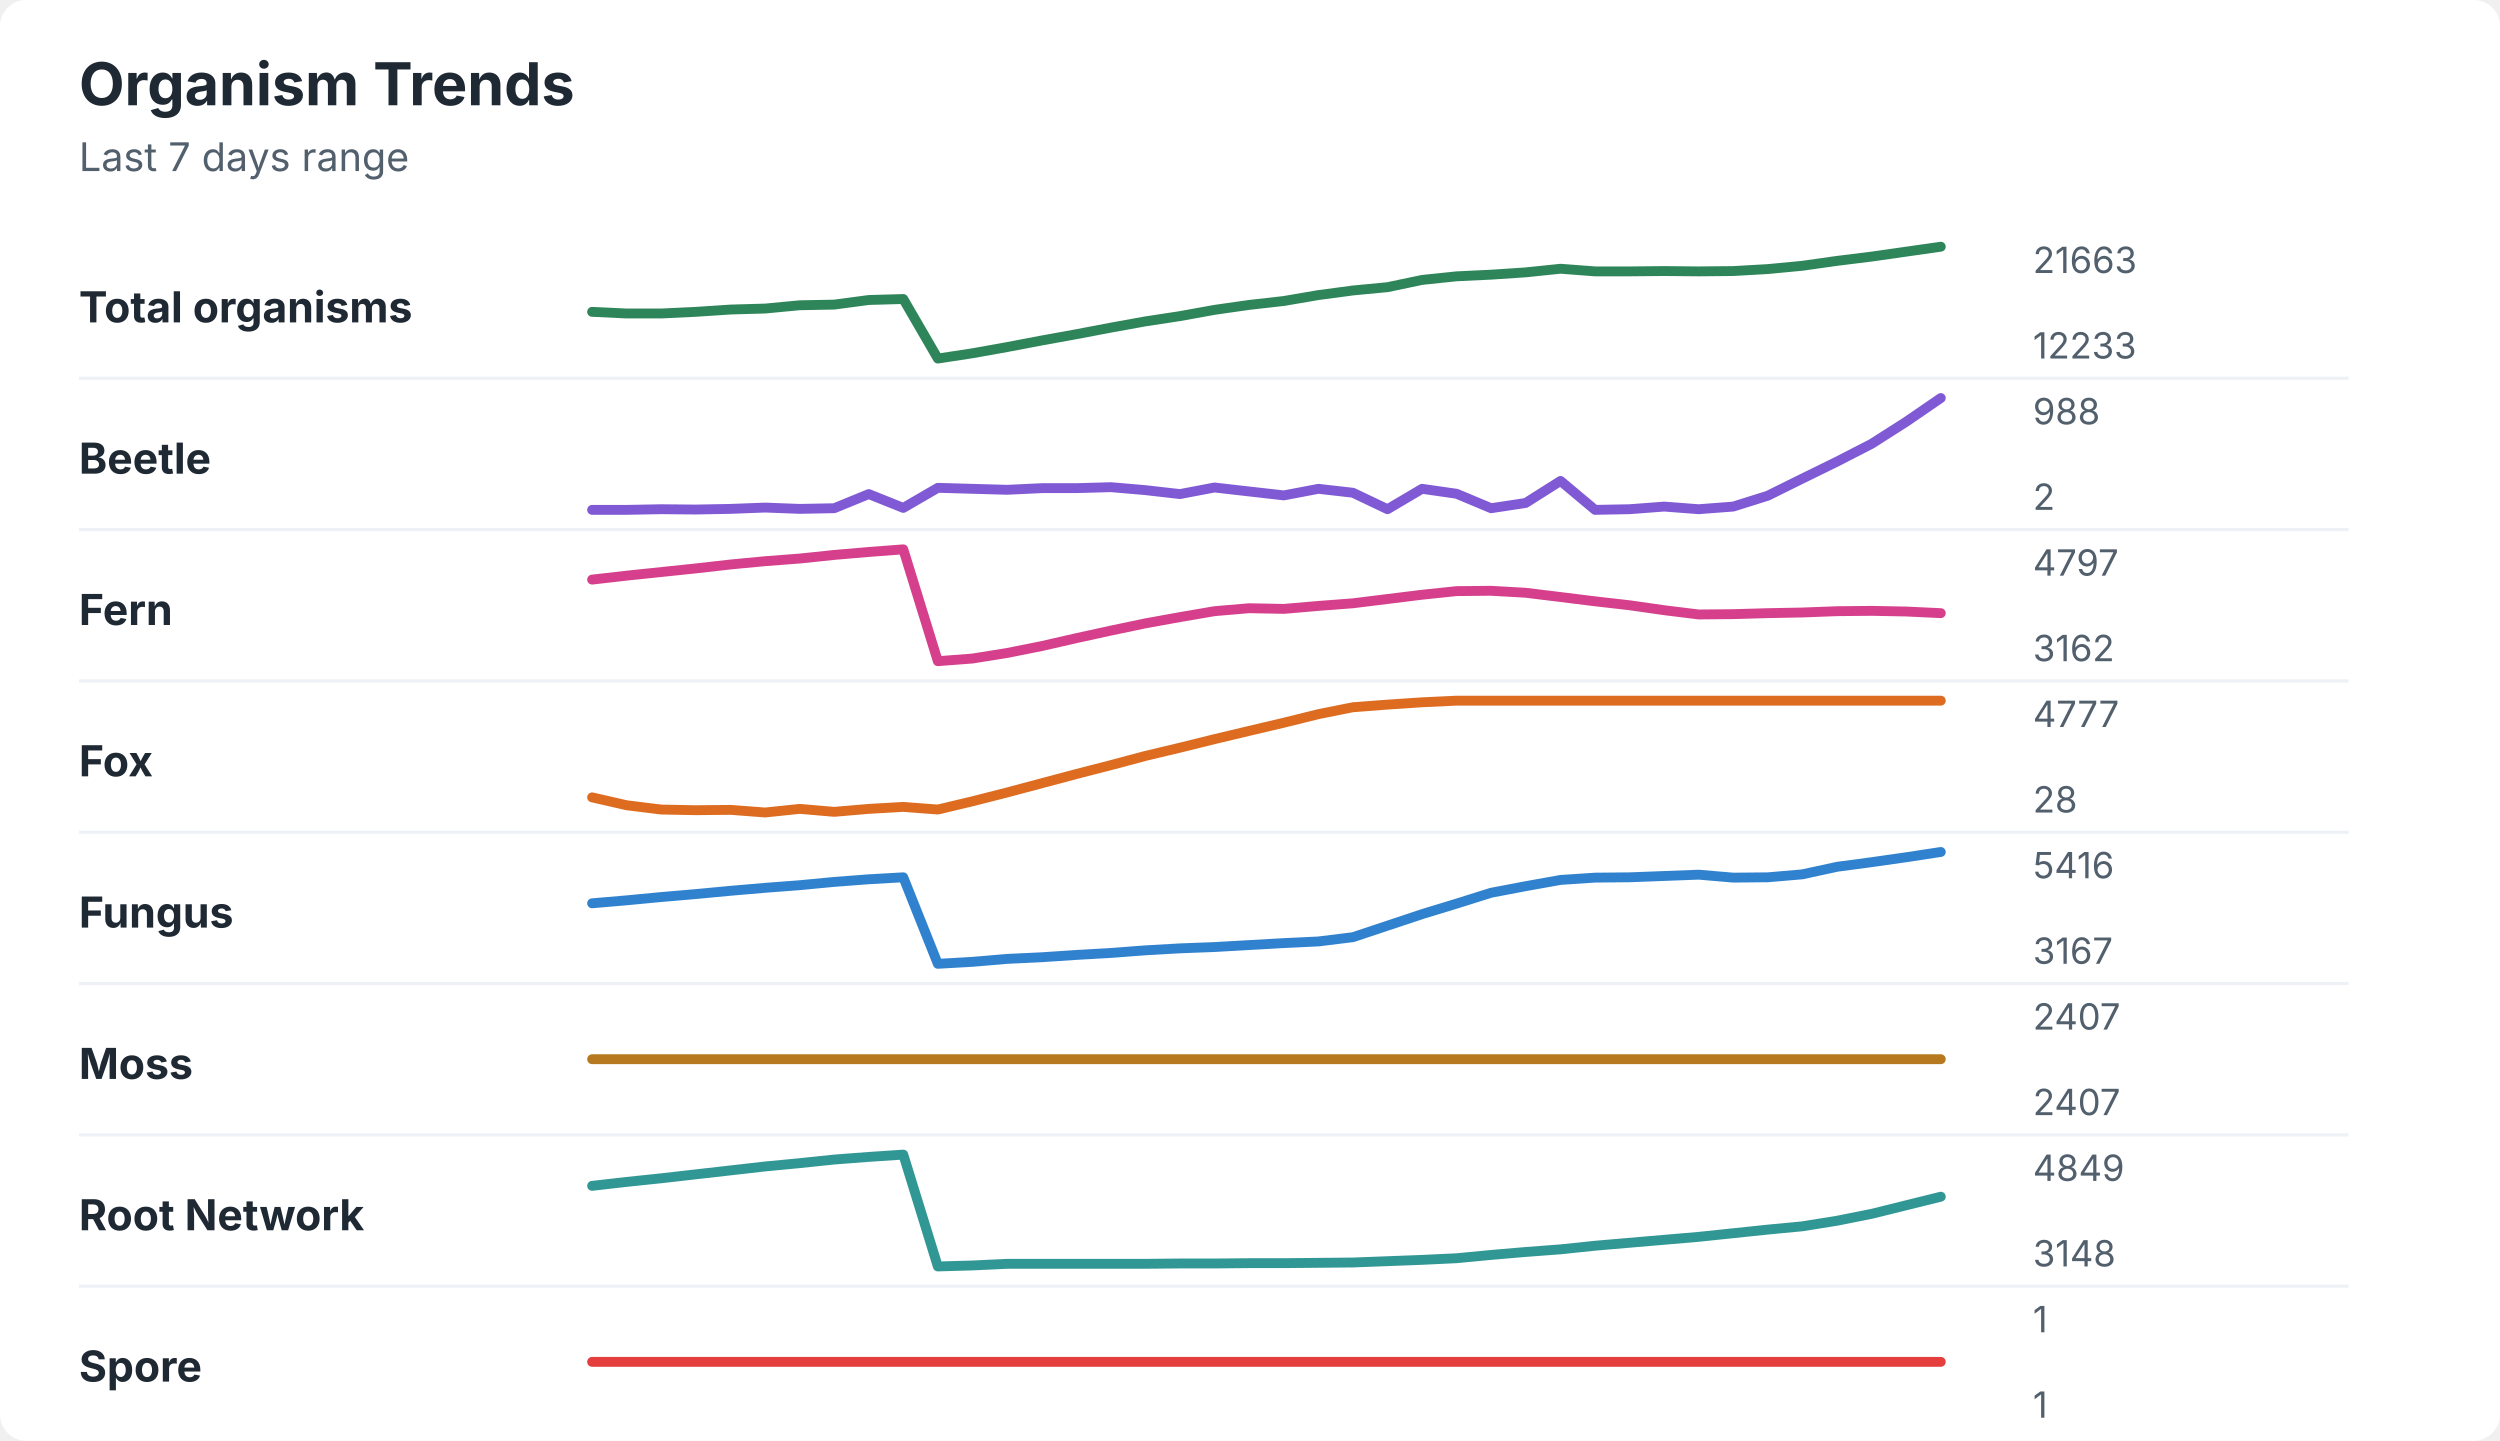
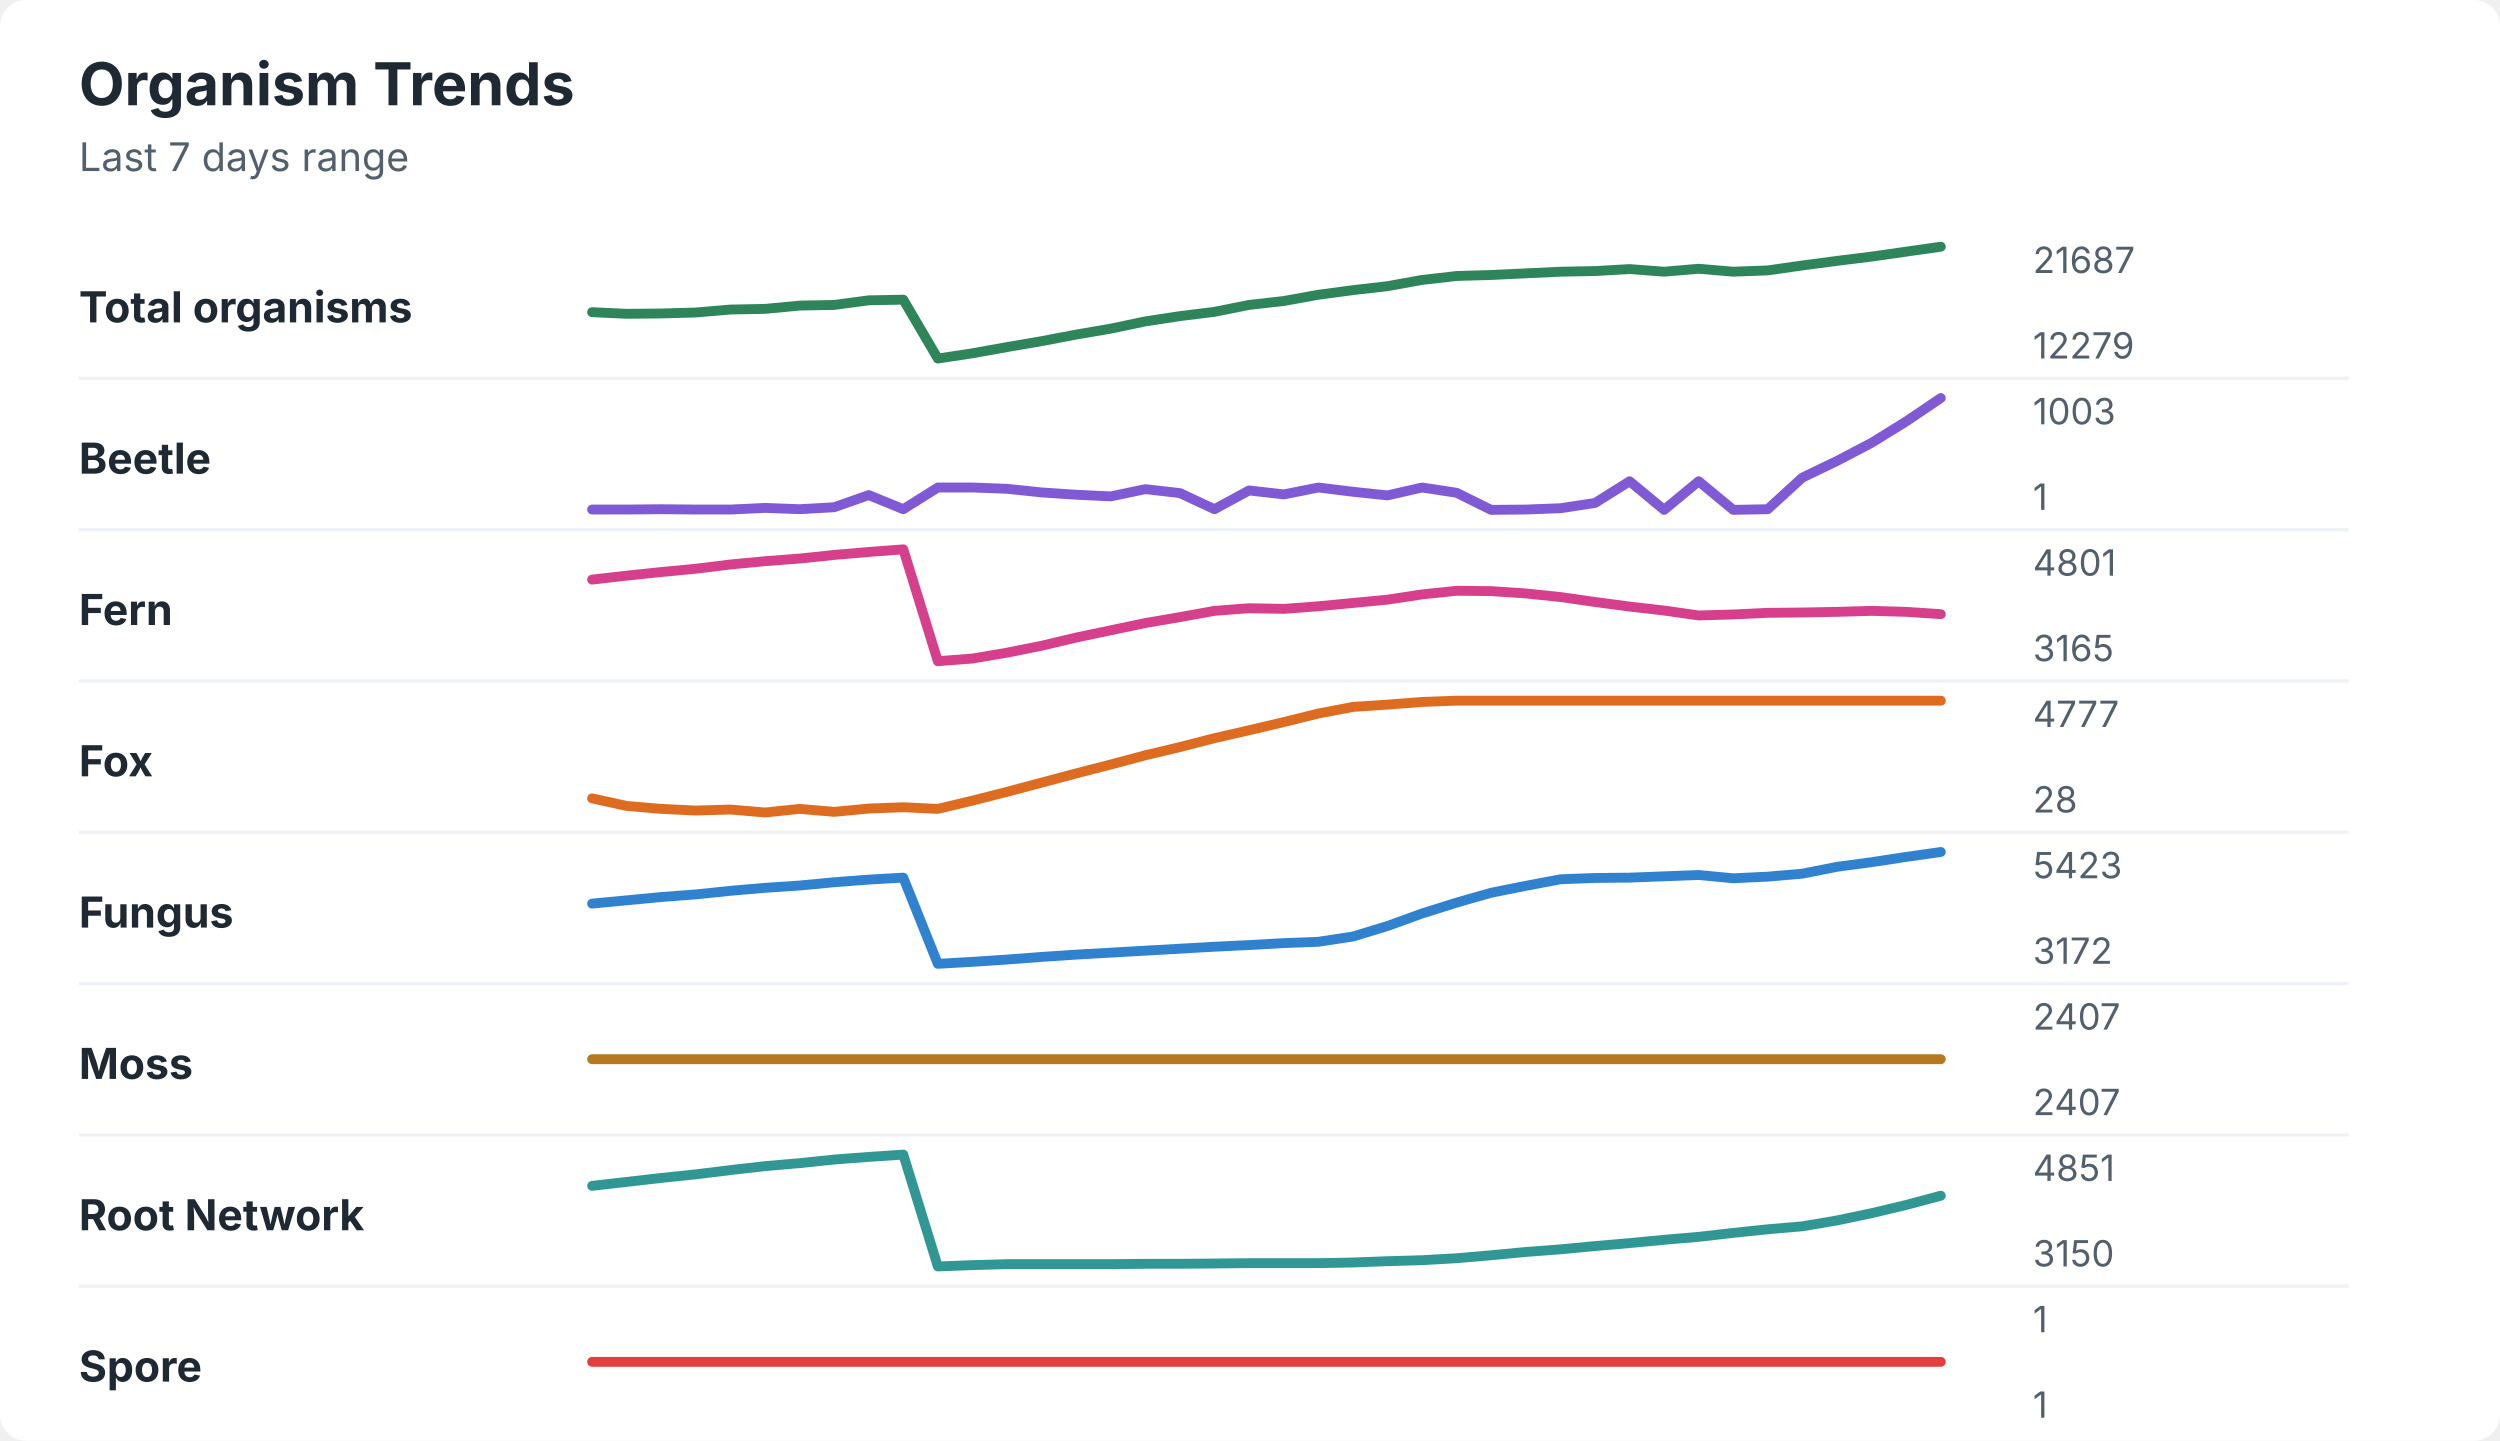
<svg xmlns="http://www.w3.org/2000/svg" width="760" height="438" viewBox="0 0 760 438" role="img" aria-labelledby="title desc">
  <rect width="760" height="438" rx="8" fill="#ffffff" />
  <style>
    text { font-family: -apple-system, BlinkMacSystemFont, "Segoe UI", sans-serif; }
    .title { font-size: 18px; font-weight: 700; fill: #1f2933; }
    .subtitle { font-size: 12px; fill: #52606d; }
    .label { font-size: 13px; font-weight: 650; fill: #1f2933; }
    .axis-value { font-size: 11px; fill: #52606d; }
    .separator { stroke: #eef2f7; stroke-width: 1; }
  </style>
  <text x="24" y="32" class="title">Organism Trends</text>
  <text x="24" y="52" class="subtitle">Last 7 days range</text>
  <text x="24" y="98" class="label">Total organisms</text>
-   <polyline points="180.0,94.8 190.5,95.3 201.0,95.3 211.5,94.8 222.1,94.1 232.6,93.8 243.1,92.8 253.6,92.6 264.1,91.2 274.6,90.9 285.1,109.0 295.6,107.4 306.2,105.5 316.7,103.5 327.2,101.6 337.7,99.6 348.2,97.7 358.7,96.1 369.2,94.2 379.7,92.7 390.3,91.5 400.8,89.7 411.3,88.3 421.8,87.3 432.3,85.1 442.8,84.0 453.3,83.5 463.8,82.8 474.4,81.7 484.9,82.5 495.4,82.5 505.9,82.4 516.4,82.5 526.9,82.4 537.4,81.8 547.9,80.8 558.5,79.3 569.0,78.0 579.5,76.5 590.0,75.0 " fill="none" stroke="#2f855a" stroke-width="3" stroke-linecap="round" stroke-linejoin="round" />
-   <text x="618" y="83" class="axis-value">21663</text>
-   <text x="618" y="109" class="axis-value">12233</text>
+   <polyline points="180.0,94.9 190.5,95.4 201.0,95.3 211.5,95.0 222.1,94.1 232.6,93.9 243.1,92.9 253.6,92.7 264.1,91.3 274.6,91.1 285.1,109.0 295.6,107.4 306.2,105.5 316.7,103.7 327.2,101.7 337.7,99.9 348.2,97.7 358.7,96.1 369.2,94.8 379.7,92.7 390.3,91.5 400.8,89.6 411.3,88.2 421.8,87.0 432.3,85.1 442.8,83.9 453.3,83.6 463.8,83.1 474.4,82.6 484.9,82.4 495.4,81.8 505.9,82.6 516.4,81.7 526.9,82.6 537.4,82.2 547.9,80.7 558.5,79.3 569.0,78.0 579.5,76.5 590.0,75.0 " fill="none" stroke="#2f855a" stroke-width="3" stroke-linecap="round" stroke-linejoin="round" />
+   <text x="618" y="83" class="axis-value">21687</text>
+   <text x="618" y="109" class="axis-value">12279</text>
  <line x1="24" y1="115.0" x2="714" y2="115.0" class="separator" />
  <text x="24" y="144" class="label">Beetle</text>
-   <polyline points="180.0,155.0 190.5,155.0 201.0,154.8 211.5,154.9 222.1,154.7 232.6,154.3 243.1,154.7 253.6,154.5 264.1,150.2 274.6,154.4 285.1,148.3 295.6,148.6 306.2,148.9 316.7,148.4 327.2,148.4 337.7,148.1 348.2,149.0 358.7,150.2 369.2,148.2 379.7,149.4 390.3,150.6 400.8,148.6 411.3,149.8 421.8,154.8 432.3,148.6 442.8,150.1 453.3,154.5 463.8,152.9 474.4,146.2 484.9,155.0 495.4,154.8 505.9,154.0 516.4,154.8 526.9,154.0 537.4,150.7 547.9,145.5 558.5,140.3 569.0,134.9 579.5,128.2 590.0,121.0 " fill="none" stroke="#805ad5" stroke-width="3" stroke-linecap="round" stroke-linejoin="round" />
-   <text x="618" y="129" class="axis-value">988</text>
-   <text x="618" y="155" class="axis-value">2</text>
+   <polyline points="180.0,154.9 190.5,154.9 201.0,154.8 211.5,154.9 222.1,154.9 232.6,154.4 243.1,154.8 253.6,154.2 264.1,150.5 274.6,154.8 285.1,148.2 295.6,148.2 306.2,148.6 316.7,149.7 327.2,150.4 337.7,150.9 348.2,148.7 358.7,149.9 369.2,154.8 379.7,149.1 390.3,150.3 400.8,148.2 411.3,149.5 421.8,150.6 432.3,148.2 442.8,149.8 453.3,155.0 463.8,154.9 474.4,154.5 484.9,152.9 495.4,146.3 505.9,155.0 516.4,146.3 526.9,155.0 537.4,154.8 547.9,145.2 558.5,140.1 569.0,134.6 579.5,128.1 590.0,121.0 " fill="none" stroke="#805ad5" stroke-width="3" stroke-linecap="round" stroke-linejoin="round" />
+   <text x="618" y="129" class="axis-value">1003</text>
+   <text x="618" y="155" class="axis-value">1</text>
  <line x1="24" y1="161.0" x2="714" y2="161.0" class="separator" />
  <text x="24" y="190" class="label">Fern</text>
-   <polyline points="180.0,176.2 190.5,175.0 201.0,173.9 211.5,172.8 222.1,171.6 232.6,170.6 243.1,169.8 253.6,168.7 264.1,167.8 274.6,167.0 285.1,201.0 295.6,200.2 306.2,198.5 316.7,196.4 327.2,194.0 337.7,191.7 348.2,189.5 358.7,187.6 369.2,185.8 379.7,184.9 390.3,185.1 400.8,184.2 411.3,183.4 421.8,182.1 432.3,180.8 442.8,179.7 453.3,179.6 463.8,180.2 474.4,181.5 484.9,182.8 495.4,184.0 505.9,185.5 516.4,186.8 526.9,186.7 537.4,186.4 547.9,186.2 558.5,185.8 569.0,185.7 579.5,185.9 590.0,186.4 " fill="none" stroke="#d53f8c" stroke-width="3" stroke-linecap="round" stroke-linejoin="round" />
-   <text x="618" y="175" class="axis-value">4797</text>
-   <text x="618" y="201" class="axis-value">3162</text>
+   <polyline points="180.0,176.2 190.5,175.0 201.0,173.9 211.5,172.9 222.1,171.6 232.6,170.6 243.1,169.8 253.6,168.7 264.1,167.8 274.6,167.0 285.1,201.0 295.6,200.2 306.2,198.4 316.7,196.3 327.2,193.8 337.7,191.6 348.2,189.4 358.7,187.6 369.2,185.7 379.7,184.9 390.3,185.1 400.8,184.3 411.3,183.3 421.8,182.3 432.3,180.7 442.8,179.6 453.3,179.7 463.8,180.4 474.4,181.5 484.9,183.0 495.4,184.4 505.9,185.6 516.4,187.1 526.9,186.8 537.4,186.3 547.9,186.2 558.5,186.0 569.0,185.7 579.5,186.0 590.0,186.7 " fill="none" stroke="#d53f8c" stroke-width="3" stroke-linecap="round" stroke-linejoin="round" />
+   <text x="618" y="175" class="axis-value">4801</text>
+   <text x="618" y="201" class="axis-value">3165</text>
  <line x1="24" y1="207.0" x2="714" y2="207.0" class="separator" />
  <text x="24" y="236" class="label">Fox</text>
-   <polyline points="180.0,242.4 190.5,244.8 201.0,246.1 211.5,246.3 222.1,246.2 232.6,247.0 243.1,245.9 253.6,246.8 264.1,245.9 274.6,245.3 285.1,246.1 295.6,243.6 306.2,240.9 316.7,238.1 327.2,235.3 337.7,232.6 348.2,229.8 358.7,227.3 369.2,224.7 379.7,222.2 390.3,219.7 400.8,217.1 411.3,215.0 421.8,214.2 432.3,213.5 442.8,213.0 453.3,213.0 463.8,213.0 474.4,213.0 484.9,213.0 495.4,213.0 505.9,213.0 516.4,213.0 526.9,213.0 537.4,213.0 547.9,213.0 558.5,213.0 569.0,213.0 579.5,213.0 590.0,213.0 " fill="none" stroke="#dd6b20" stroke-width="3" stroke-linecap="round" stroke-linejoin="round" />
+   <polyline points="180.0,242.7 190.5,245.0 201.0,245.9 211.5,246.4 222.1,246.1 232.6,247.0 243.1,245.9 253.6,246.8 264.1,245.8 274.6,245.4 285.1,245.9 295.6,243.4 306.2,240.7 316.7,237.9 327.2,235.1 337.7,232.4 348.2,229.6 358.7,227.1 369.2,224.4 379.7,222.0 390.3,219.5 400.8,216.9 411.3,214.9 421.8,214.2 432.3,213.4 442.8,213.0 453.3,213.0 463.8,213.0 474.4,213.0 484.9,213.0 495.4,213.0 505.9,213.0 516.4,213.0 526.9,213.0 537.4,213.0 547.9,213.0 558.5,213.0 569.0,213.0 579.5,213.0 590.0,213.0 " fill="none" stroke="#dd6b20" stroke-width="3" stroke-linecap="round" stroke-linejoin="round" />
  <text x="618" y="221" class="axis-value">4777</text>
  <text x="618" y="247" class="axis-value">28</text>
  <line x1="24" y1="253.0" x2="714" y2="253.0" class="separator" />
  <text x="24" y="282" class="label">Fungus</text>
-   <polyline points="180.0,274.6 190.5,273.7 201.0,272.7 211.5,271.8 222.1,270.8 232.6,269.9 243.1,269.1 253.6,268.1 264.1,267.3 274.6,266.7 285.1,293.0 295.6,292.4 306.2,291.5 316.7,291.0 327.2,290.3 337.7,289.7 348.2,288.9 358.7,288.3 369.2,287.9 379.7,287.3 390.3,286.7 400.8,286.2 411.3,284.9 421.8,281.4 432.3,277.9 442.8,274.7 453.3,271.4 463.8,269.4 474.4,267.5 484.9,266.8 495.4,266.7 505.9,266.3 516.4,265.9 526.9,266.8 537.4,266.7 547.9,265.8 558.5,263.5 569.0,262.1 579.5,260.6 590.0,259.0 " fill="none" stroke="#3182ce" stroke-width="3" stroke-linecap="round" stroke-linejoin="round" />
-   <text x="618" y="267" class="axis-value">5416</text>
-   <text x="618" y="293" class="axis-value">3167</text>
+   <polyline points="180.0,274.7 190.5,273.7 201.0,272.7 211.5,271.9 222.1,270.8 232.6,269.9 243.1,269.2 253.6,268.2 264.1,267.4 274.6,266.8 285.1,293.0 295.6,292.4 306.2,291.7 316.7,290.9 327.2,290.2 337.7,289.6 348.2,289.0 358.7,288.4 369.2,287.8 379.7,287.3 390.3,286.7 400.8,286.3 411.3,284.7 421.8,281.5 432.3,277.7 442.8,274.4 453.3,271.4 463.8,269.3 474.4,267.3 484.9,266.9 495.4,266.8 505.9,266.4 516.4,266.0 526.9,267.0 537.4,266.5 547.9,265.6 558.5,263.5 569.0,262.1 579.5,260.5 590.0,259.0 " fill="none" stroke="#3182ce" stroke-width="3" stroke-linecap="round" stroke-linejoin="round" />
+   <text x="618" y="267" class="axis-value">5423</text>
+   <text x="618" y="293" class="axis-value">3172</text>
  <line x1="24" y1="299.0" x2="714" y2="299.0" class="separator" />
  <text x="24" y="328" class="label">Moss</text>
  <polyline points="180.0,322.0 190.5,322.0 201.0,322.0 211.5,322.0 222.1,322.0 232.6,322.0 243.1,322.0 253.6,322.0 264.1,322.0 274.6,322.0 285.1,322.0 295.6,322.0 306.2,322.0 316.7,322.0 327.2,322.0 337.7,322.0 348.2,322.0 358.7,322.0 369.2,322.0 379.7,322.0 390.3,322.0 400.8,322.0 411.3,322.0 421.8,322.0 432.3,322.0 442.8,322.0 453.3,322.0 463.8,322.0 474.4,322.0 484.9,322.0 495.4,322.0 505.9,322.0 516.4,322.0 526.9,322.0 537.4,322.0 547.9,322.0 558.5,322.0 569.0,322.0 579.5,322.0 590.0,322.0 " fill="none" stroke="#b7791f" stroke-width="3" stroke-linecap="round" stroke-linejoin="round" />
  <text x="618" y="313" class="axis-value">2407</text>
  <text x="618" y="339" class="axis-value">2407</text>
  <line x1="24" y1="345.0" x2="714" y2="345.0" class="separator" />
  <text x="24" y="374" class="label">Root Network</text>
-   <polyline points="180.0,360.5 190.5,359.3 201.0,358.2 211.5,357.0 222.1,355.8 232.6,354.6 243.1,353.6 253.6,352.5 264.1,351.7 274.6,351.0 285.1,385.0 295.6,384.7 306.2,384.2 316.7,384.2 327.2,384.2 337.7,384.2 348.2,384.2 358.7,384.1 369.2,384.1 379.7,384.0 390.3,384.0 400.8,383.9 411.3,383.8 421.8,383.4 432.3,383.0 442.8,382.5 453.3,381.5 463.8,380.6 474.4,379.8 484.9,378.7 495.4,377.8 505.9,376.9 516.4,376.0 526.9,374.9 537.4,373.8 547.9,372.8 558.5,371.1 569.0,369.0 579.5,366.4 590.0,363.8 " fill="none" stroke="#319795" stroke-width="3" stroke-linecap="round" stroke-linejoin="round" />
-   <text x="618" y="359" class="axis-value">4849</text>
-   <text x="618" y="385" class="axis-value">3148</text>
+   <polyline points="180.0,360.5 190.5,359.3 201.0,358.1 211.5,357.0 222.1,355.7 232.6,354.5 243.1,353.6 253.6,352.5 264.1,351.7 274.6,351.0 285.1,385.0 295.6,384.6 306.2,384.3 316.7,384.3 327.2,384.3 337.7,384.3 348.2,384.2 358.7,384.2 369.2,384.1 379.7,384.0 390.3,384.0 400.8,384.0 411.3,383.8 421.8,383.4 432.3,383.1 442.8,382.5 453.3,381.6 463.8,380.6 474.4,379.8 484.9,378.8 495.4,377.9 505.9,376.9 516.4,376.0 526.9,374.8 537.4,373.7 547.9,372.8 558.5,371.0 569.0,368.8 579.5,366.3 590.0,363.5 " fill="none" stroke="#319795" stroke-width="3" stroke-linecap="round" stroke-linejoin="round" />
+   <text x="618" y="359" class="axis-value">4851</text>
+   <text x="618" y="385" class="axis-value">3150</text>
  <line x1="24" y1="391.0" x2="714" y2="391.0" class="separator" />
  <text x="24" y="420" class="label">Spore</text>
  <polyline points="180.0,414.0 190.5,414.0 201.0,414.0 211.5,414.0 222.1,414.0 232.6,414.0 243.1,414.0 253.6,414.0 264.1,414.0 274.6,414.0 285.1,414.0 295.6,414.0 306.2,414.0 316.7,414.0 327.2,414.0 337.7,414.0 348.2,414.0 358.7,414.0 369.2,414.0 379.7,414.0 390.3,414.0 400.8,414.0 411.3,414.0 421.8,414.0 432.3,414.0 442.8,414.0 453.3,414.0 463.8,414.0 474.4,414.0 484.9,414.0 495.4,414.0 505.9,414.0 516.4,414.0 526.9,414.0 537.4,414.0 547.9,414.0 558.5,414.0 569.0,414.0 579.5,414.0 590.0,414.0 " fill="none" stroke="#e53e3e" stroke-width="3" stroke-linecap="round" stroke-linejoin="round" />
  <text x="618" y="405" class="axis-value">1</text>
  <text x="618" y="431" class="axis-value">1</text>
</svg>
